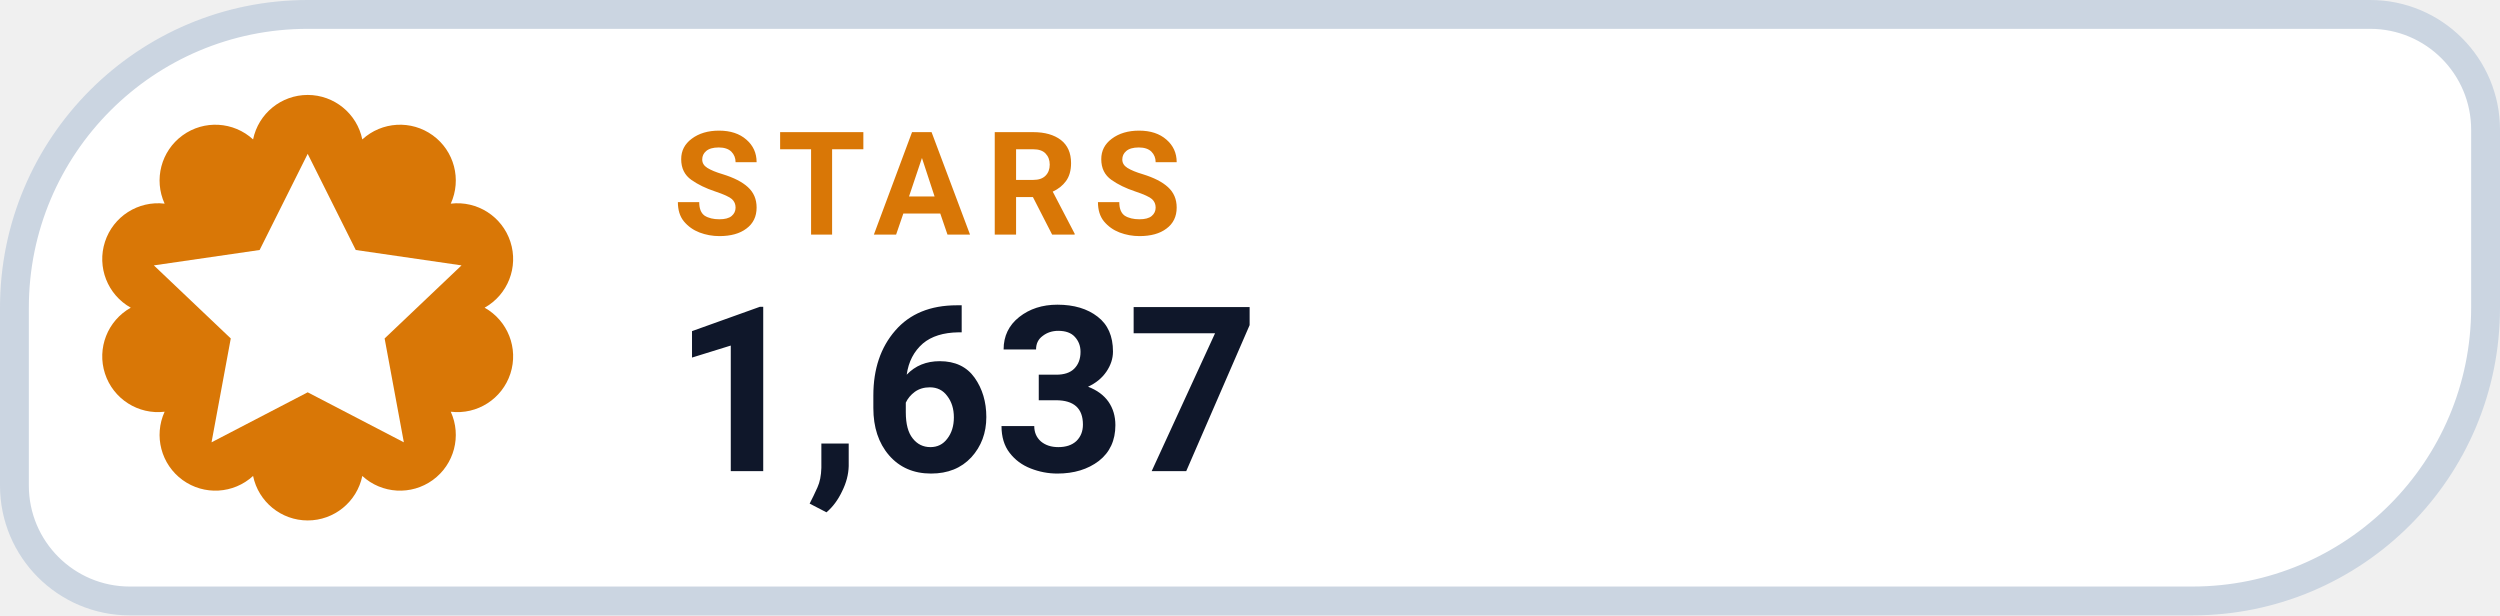
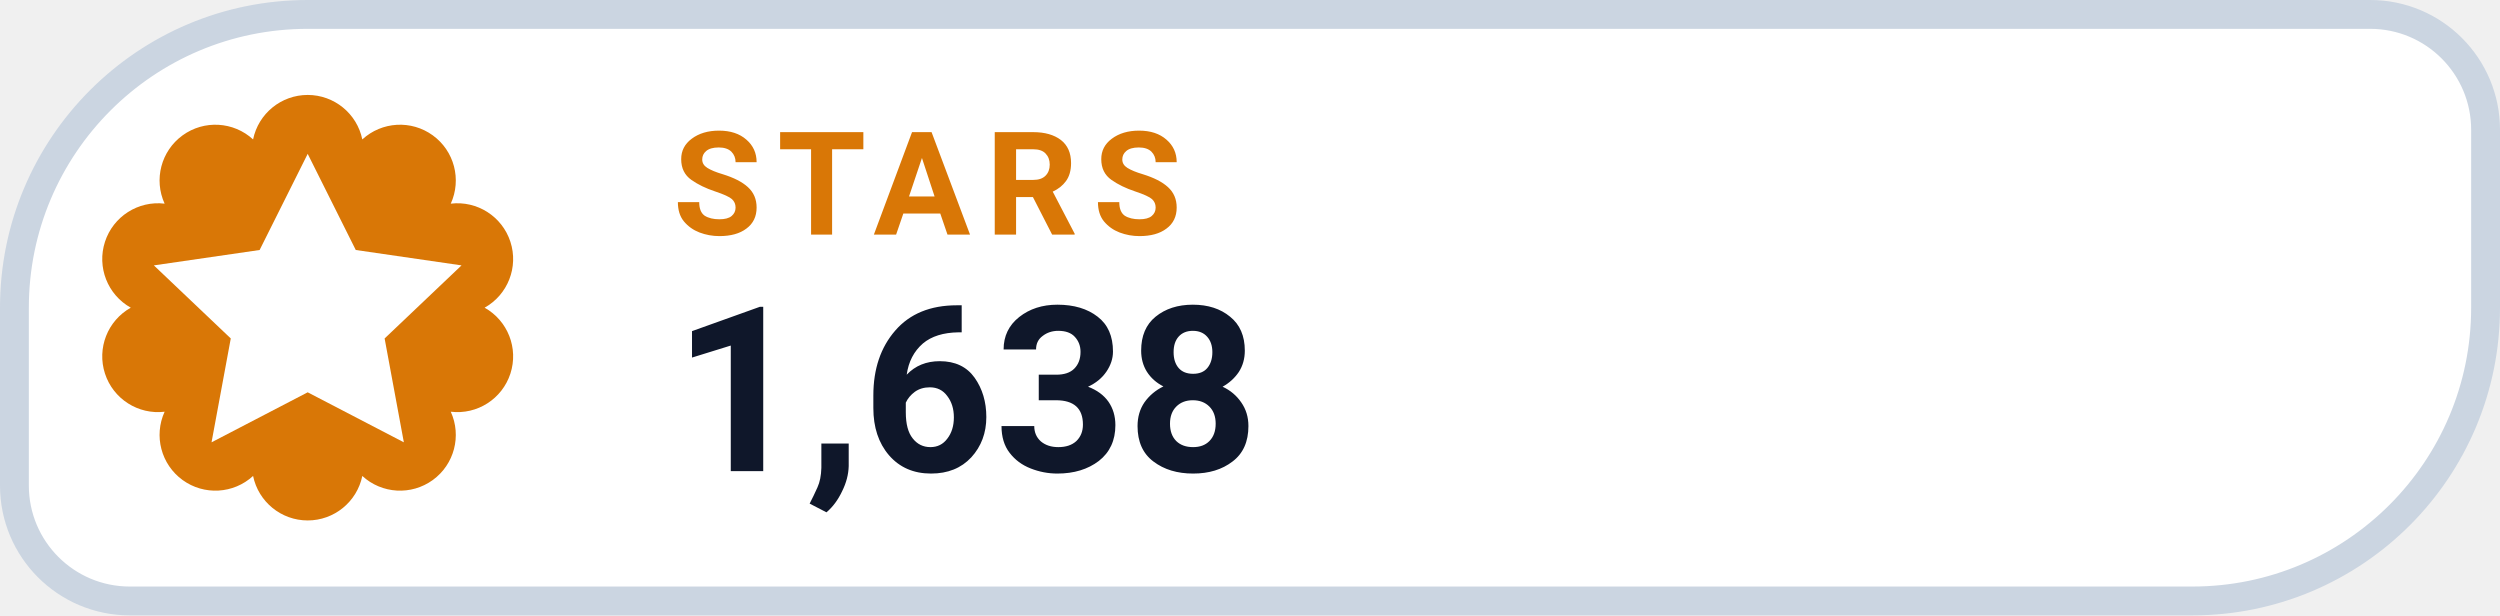
- <svg xmlns="http://www.w3.org/2000/svg" width="130" height="32" viewBox="0 0 130 32" role="img" aria-label="STARS 1,637">
+ <svg xmlns="http://www.w3.org/2000/svg" width="130" height="32" viewBox="0 0 130 32" role="img" aria-label="STARS 1,638">
  <path d="M 16.00 0.75 H 123.25 A 6.00 6.00 0 0 1 129.25 6.75 V 16.00 A 15.25 15.25 0 0 1 114.00 31.25 H 6.75 A 6.00 6.00 0 0 1 0.75 25.25 V 16.00 A 15.25 15.25 0 0 1 16.00 0.75 Z" fill="#FFFFFF" stroke="#CBD5E1" stroke-width="1.5" />
  <path d="M 13.16 7.25 A 2.90 2.90 0 0 1 18.84 7.25 A 2.90 2.90 0 0 1 23.44 10.59 A 2.90 2.90 0 0 1 25.20 16.00 A 2.90 2.90 0 0 1 23.44 21.41 A 2.90 2.90 0 0 1 18.84 24.75 A 2.90 2.90 0 0 1 13.16 24.75 A 2.90 2.90 0 0 1 8.56 21.41 A 2.90 2.90 0 0 1 6.80 16.00 A 2.90 2.90 0 0 1 8.56 10.59 A 2.90 2.90 0 0 1 13.16 7.25 Z" fill="#D97706" />
  <g transform="translate(16 16)" style="color:#FFFFFF;">
    <path d="M0 -8 l2.5 5 5.5 .8 -4 3.8 1 5.4 -5 -2.6 -5 2.6 1 -5.4 -4 -3.8 5.5 -.8 Z" fill="currentColor" />
  </g>
  <text x="35" y="12.2" fill="#D97706" font-family="-apple-system,BlinkMacSystemFont,'Segoe UI',Roboto,Helvetica,Arial,sans-serif" font-size="7.5" font-weight="700" letter-spacing=".8">STARS</text>
-   <text x="35" y="24.5" fill="#0F172A" font-family="-apple-system,BlinkMacSystemFont,'Segoe UI',Roboto,Helvetica,Arial,sans-serif" font-size="12" font-weight="750">1,637</text>
+   <text x="35" y="24.5" fill="#0F172A" font-family="-apple-system,BlinkMacSystemFont,'Segoe UI',Roboto,Helvetica,Arial,sans-serif" font-size="12" font-weight="750">1,638</text>
</svg>
